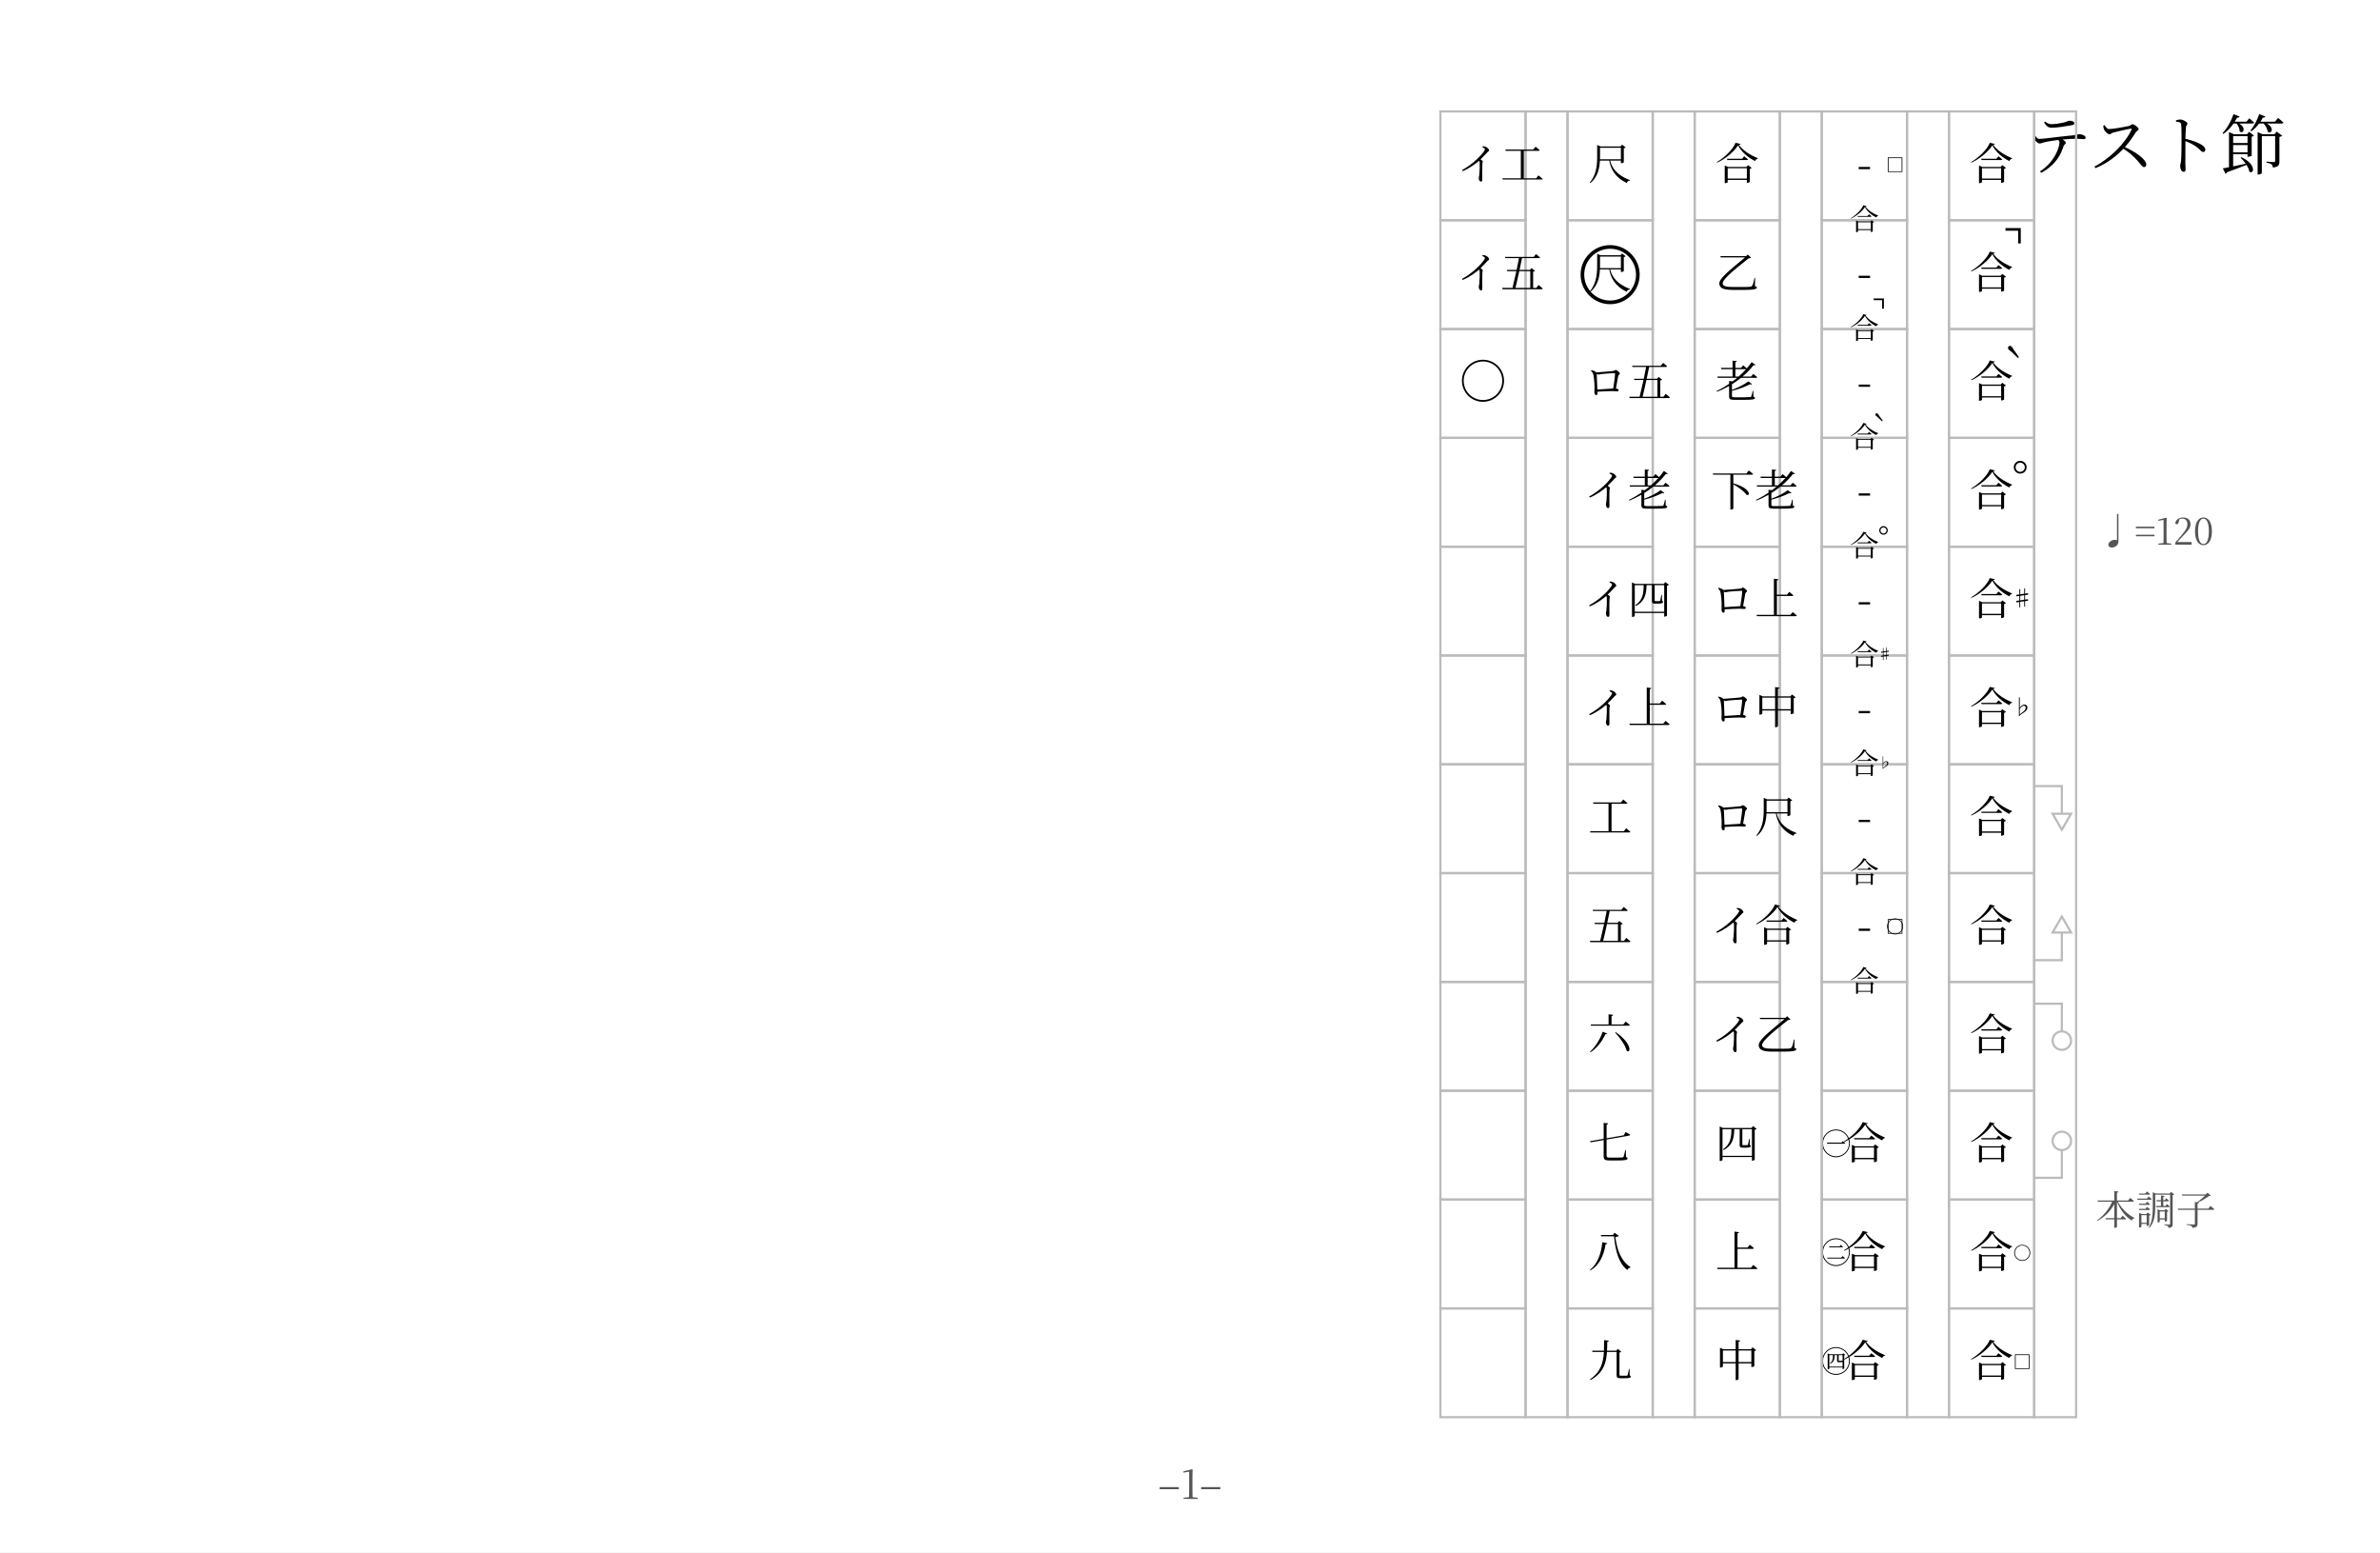
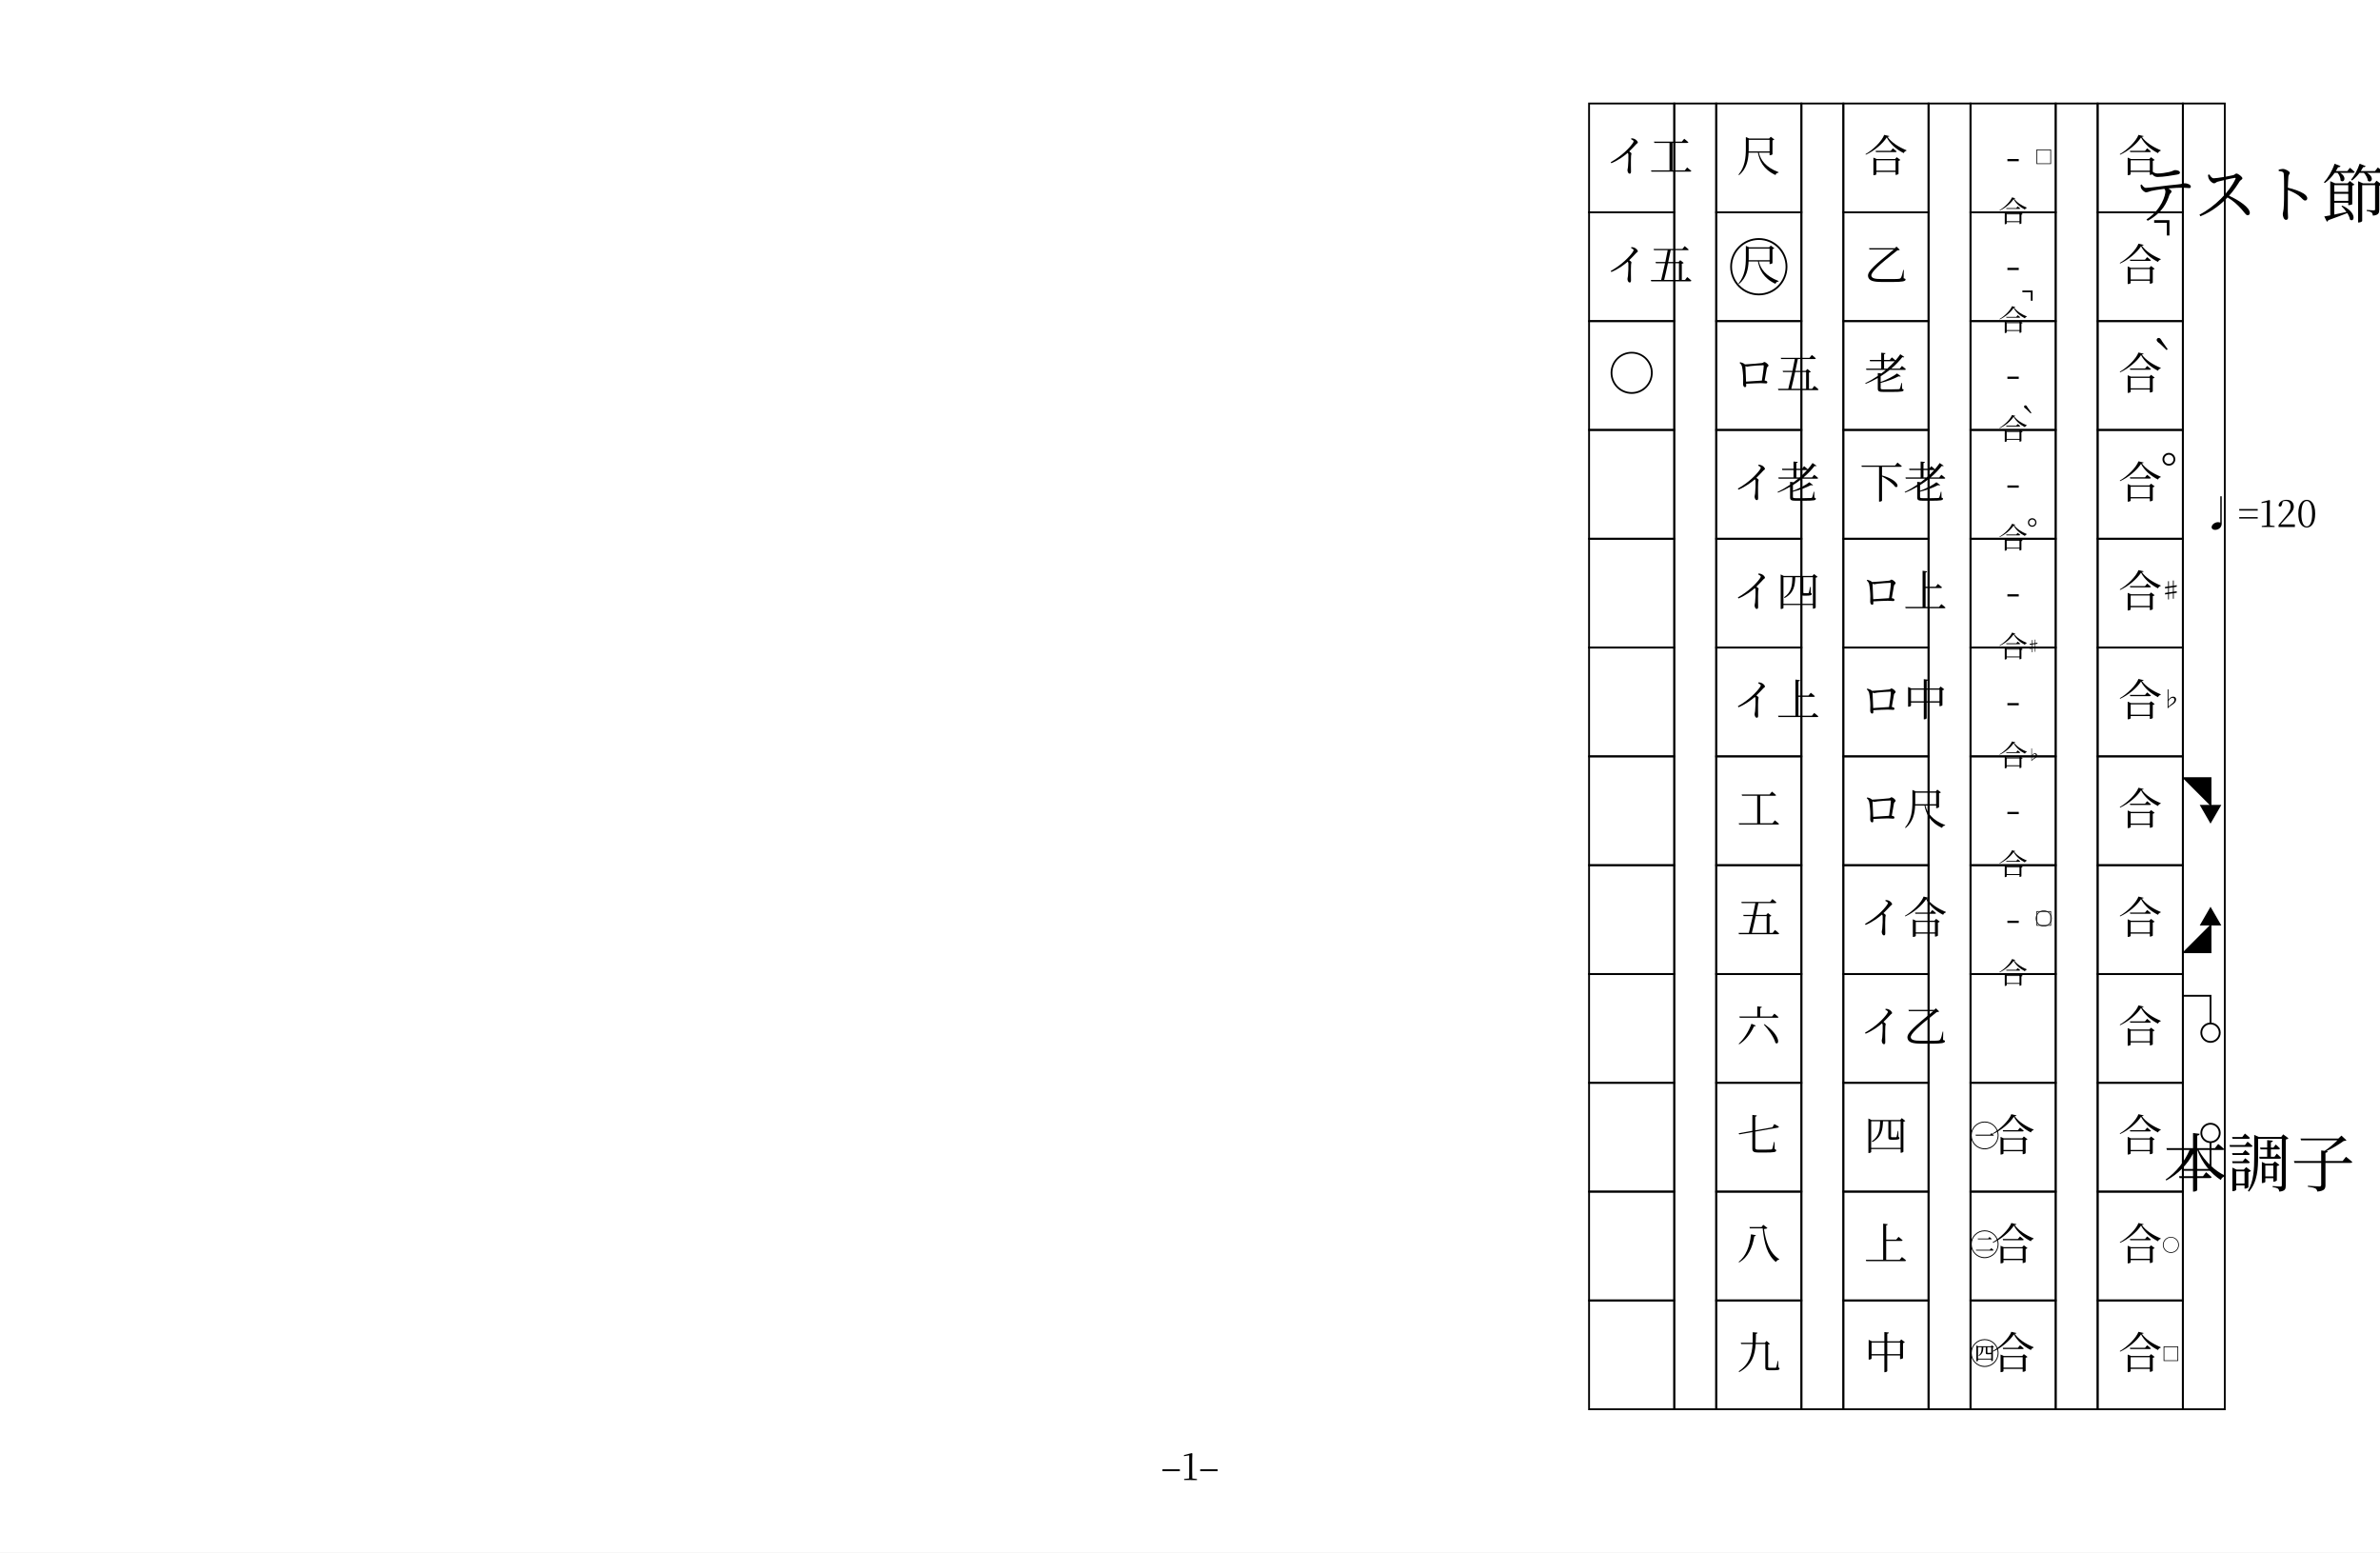
<svg xmlns="http://www.w3.org/2000/svg" width="23cm" height="15cm" viewBox="0 0 651.969 425.197">
  <rect width="100%" height="100%" fill="white" />
-   <text x="590.569 590.569 590.569 590.569" y="46.361 68.361 90.361 112.361" text-anchor="middle" font-family="Hiragino Mincho ProN, YuMincho, 'MS PMincho', Noto Serif CJK JP, serif" font-size="18" fill="#000">テスト節</text>
-   <text x="590.569" y="149.161" text-anchor="middle" font-family="Hiragino Mincho ProN, YuMincho, 'MS PMincho', Noto Serif CJK JP, serif" font-size="10" fill="#555">♩=120</text>
-   <text x="590.569 590.569 590.569" y="335.433 351.433 367.433" text-anchor="middle" font-family="Hiragino Mincho ProN, YuMincho, 'MS PMincho', Noto Serif CJK JP, serif" font-size="11" fill="#555">本調子</text>
-   <rect x="533.891" y="30.521" width="23.339" height="29.803" fill="none" stroke="#bbbbbb" stroke-width="0.6" />
-   <rect x="533.891" y="60.323" width="23.339" height="29.803" fill="none" stroke="#bbbbbb" stroke-width="0.6" />
-   <rect x="533.891" y="90.126" width="23.339" height="29.803" fill="none" stroke="#bbbbbb" stroke-width="0.6" />
-   <rect x="533.891" y="119.928" width="23.339" height="29.803" fill="none" stroke="#bbbbbb" stroke-width="0.6" />
-   <rect x="533.891" y="149.731" width="23.339" height="29.803" fill="none" stroke="#bbbbbb" stroke-width="0.6" />
-   <rect x="533.891" y="179.533" width="23.339" height="29.803" fill="none" stroke="#bbbbbb" stroke-width="0.6" />
-   <rect x="533.891" y="209.336" width="23.339" height="29.803" fill="none" stroke="#bbbbbb" stroke-width="0.6" />
-   <rect x="533.891" y="239.138" width="23.339" height="29.803" fill="none" stroke="#bbbbbb" stroke-width="0.6" />
-   <rect x="533.891" y="268.941" width="23.339" height="29.803" fill="none" stroke="#bbbbbb" stroke-width="0.6" />
-   <rect x="533.891" y="298.743" width="23.339" height="29.803" fill="none" stroke="#bbbbbb" stroke-width="0.6" />
-   <rect x="533.891" y="328.546" width="23.339" height="29.803" fill="none" stroke="#bbbbbb" stroke-width="0.6" />
-   <rect x="533.891" y="358.348" width="23.339" height="29.803" fill="none" stroke="#bbbbbb" stroke-width="0.6" />
-   <rect x="557.23" y="30.521" width="11.49" height="357.63" fill="none" stroke="#bbbbbb" stroke-width="0.6" />
-   <g class="repeat-arrow" fill="none" stroke="#bbbbbb" stroke-width="0.6">
-     <path d="M 557.23 215.296 L 564.813 215.296 L 564.813 222.88" />
-     <polygon points="562.285,222.88 567.341,222.88 564.813,227.258" />
+   <text x="618.86 618.86 618.86 618.86" y="59.528 77.028 94.528 112.028" text-anchor="middle" font-family="Hiragino Mincho ProN, YuMincho, 'MS PMincho', Noto Serif CJK JP, serif" font-size="17.5" fill="#000">テスト節</text>
+   <text x="618.86" y="144.328" text-anchor="middle" font-family="Hiragino Mincho ProN, YuMincho, 'MS PMincho', Noto Serif CJK JP, serif" font-size="10" fill="#000">♩=120</text>
+   <text x="618.86 618.86 618.86" y="325.001 342.501 360.001" text-anchor="middle" font-family="Hiragino Mincho ProN, YuMincho, 'MS PMincho', Noto Serif CJK JP, serif" font-size="17.5" fill="#000">本調子</text>
+   <rect x="574.62" y="28.346" width="23.339" height="29.803" fill="none" stroke="#000000" stroke-width="0.5" />
+   <rect x="574.62" y="58.149" width="23.339" height="29.803" fill="none" stroke="#000000" stroke-width="0.5" />
+   <rect x="574.62" y="87.952" width="23.339" height="29.803" fill="none" stroke="#000000" stroke-width="0.5" />
+   <rect x="574.62" y="117.754" width="23.339" height="29.803" fill="none" stroke="#000000" stroke-width="0.5" />
+   <rect x="574.62" y="147.557" width="23.339" height="29.803" fill="none" stroke="#000000" stroke-width="0.5" />
+   <rect x="574.62" y="177.359" width="23.339" height="29.803" fill="none" stroke="#000000" stroke-width="0.5" />
+   <rect x="574.62" y="207.162" width="23.339" height="29.803" fill="none" stroke="#000000" stroke-width="0.5" />
+   <rect x="574.62" y="236.964" width="23.339" height="29.803" fill="none" stroke="#000000" stroke-width="0.5" />
+   <rect x="574.62" y="266.767" width="23.339" height="29.803" fill="none" stroke="#000000" stroke-width="0.5" />
+   <rect x="574.62" y="296.569" width="23.339" height="29.803" fill="none" stroke="#000000" stroke-width="0.5" />
+   <rect x="574.62" y="326.372" width="23.339" height="29.803" fill="none" stroke="#000000" stroke-width="0.5" />
+   <rect x="574.62" y="356.174" width="23.339" height="29.803" fill="none" stroke="#000000" stroke-width="0.5" />
+   <rect x="597.96" y="28.346" width="11.49" height="357.63" fill="none" stroke="#000000" stroke-width="0.5" />
+   <g class="repeat-arrow" fill="#000000" stroke="#000000" stroke-width="0.5">
+     <path d="M 597.96 213.122 L 605.543 213.122 L 605.543 220.706" />
+     <polygon points="603.015,220.706 608.071,220.706 605.543,225.084" />
  </g>
-   <g class="repeat-arrow" fill="none" stroke="#bbbbbb" stroke-width="0.6">
-     <path d="M 557.23 262.98 L 564.813 262.98 L 564.813 255.397" />
-     <polygon points="562.285,255.397 567.341,255.397 564.813,251.018" />
+   <g class="repeat-arrow" fill="#000000" stroke="#000000" stroke-width="0.5">
+     <path d="M 597.96 260.806 L 605.543 260.806 L 605.543 253.223" />
+     <polygon points="603.015,253.223 608.071,253.223 605.543,248.844" />
  </g>
-   <g class="vocal-rep" fill="none" stroke="#bbbbbb" stroke-width="0.6">
-     <path d="M 557.23 274.901 L 564.813 274.901 L 564.813 282.485" />
-     <circle cx="564.813" cy="285.013" r="2.528" />
+   <g class="vocal-rep" fill="none" stroke="#000000" stroke-width="0.5">
+     <path d="M 597.96 272.727 L 605.543 272.727 L 605.543 280.311" />
+     <circle cx="605.543" cy="282.838" r="2.528" />
  </g>
-   <g class="vocal-rep" fill="none" stroke="#bbbbbb" stroke-width="0.6">
-     <path d="M 557.23 322.585 L 564.813 322.585 L 564.813 315.002" />
-     <circle cx="564.813" cy="312.474" r="2.528" />
+   <g class="vocal-rep" fill="none" stroke="#000000" stroke-width="0.5">
+     <path d="M 597.96 320.411 L 605.543 320.411 L 605.543 312.828" />
+     <circle cx="605.543" cy="310.3" r="2.528" />
  </g>
-   <text x="545.56" y="49.238" text-anchor="middle" font-family="Hiragino Mincho ProN, YuMincho, 'MS PMincho', Noto Serif CJK JP, serif" font-size="12" fill="black">合</text>
-   <text x="545.56" y="79.04" text-anchor="middle" font-family="Hiragino Mincho ProN, YuMincho, 'MS PMincho', Noto Serif CJK JP, serif" font-size="12" fill="black">合</text>
-   <text x="550.72" y="72.08" text-anchor="middle" font-family="Hiragino Mincho ProN, YuMincho, 'MS PMincho', Noto Serif CJK JP, serif" font-size="12" fill="black">⌝</text>
-   <text x="545.56" y="108.843" text-anchor="middle" font-family="Hiragino Mincho ProN, YuMincho, 'MS PMincho', Noto Serif CJK JP, serif" font-size="12" fill="black">合</text>
-   <text x="551.56" y="107.763" text-anchor="middle" font-family="Hiragino Mincho ProN, YuMincho, 'MS PMincho', Noto Serif CJK JP, serif" font-size="15" fill="black">｀</text>
-   <text x="545.56" y="138.645" text-anchor="middle" font-family="Hiragino Mincho ProN, YuMincho, 'MS PMincho', Noto Serif CJK JP, serif" font-size="12" fill="black">合</text>
-   <text x="558.76" y="138.885" text-anchor="middle" font-family="Hiragino Mincho ProN, YuMincho, 'MS PMincho', Noto Serif CJK JP, serif" font-size="15" fill="black">゜</text>
-   <text x="545.56" y="168.448" text-anchor="middle" font-family="Hiragino Mincho ProN, YuMincho, 'MS PMincho', Noto Serif CJK JP, serif" font-size="12" fill="black">合</text>
-   <text x="553.96" y="166.048" text-anchor="middle" font-family="Hiragino Mincho ProN, YuMincho, 'MS PMincho', Noto Serif CJK JP, serif" font-size="6" fill="black">♯</text>
-   <text x="545.56" y="198.25" text-anchor="middle" font-family="Hiragino Mincho ProN, YuMincho, 'MS PMincho', Noto Serif CJK JP, serif" font-size="12" fill="black">合</text>
-   <text x="553.96" y="195.85" text-anchor="middle" font-family="Hiragino Mincho ProN, YuMincho, 'MS PMincho', Noto Serif CJK JP, serif" font-size="6" fill="black">♭</text>
-   <text x="545.56" y="228.053" text-anchor="middle" font-family="Hiragino Mincho ProN, YuMincho, 'MS PMincho', Noto Serif CJK JP, serif" font-size="12" fill="black">合</text>
-   <text x="545.56" y="257.855" text-anchor="middle" font-family="Hiragino Mincho ProN, YuMincho, 'MS PMincho', Noto Serif CJK JP, serif" font-size="12" fill="black">合</text>
-   <text x="545.56" y="287.658" text-anchor="middle" font-family="Hiragino Mincho ProN, YuMincho, 'MS PMincho', Noto Serif CJK JP, serif" font-size="12" fill="black">合</text>
-   <text x="545.56" y="317.461" text-anchor="middle" font-family="Hiragino Mincho ProN, YuMincho, 'MS PMincho', Noto Serif CJK JP, serif" font-size="12" fill="black">合</text>
-   <text x="545.56" y="347.263" text-anchor="middle" font-family="Hiragino Mincho ProN, YuMincho, 'MS PMincho', Noto Serif CJK JP, serif" font-size="12" fill="black">合</text>
-   <text x="545.56" y="377.066" text-anchor="middle" font-family="Hiragino Mincho ProN, YuMincho, 'MS PMincho', Noto Serif CJK JP, serif" font-size="12" fill="black">合</text>
-   <text x="553.962" y="345.037" text-anchor="middle" font-family="Hiragino Mincho ProN, YuMincho, 'MS PMincho', Noto Serif CJK JP, serif" font-size="5" fill="black">○</text>
-   <text x="553.962" y="374.84" text-anchor="middle" font-family="Hiragino Mincho ProN, YuMincho, 'MS PMincho', Noto Serif CJK JP, serif" font-size="5" fill="black">□</text>
-   <rect x="499.061" y="30.521" width="23.339" height="29.803" fill="none" stroke="#bbbbbb" stroke-width="0.6" />
-   <rect x="499.061" y="60.323" width="23.339" height="29.803" fill="none" stroke="#bbbbbb" stroke-width="0.6" />
-   <rect x="499.061" y="90.126" width="23.339" height="29.803" fill="none" stroke="#bbbbbb" stroke-width="0.6" />
-   <rect x="499.061" y="119.928" width="23.339" height="29.803" fill="none" stroke="#bbbbbb" stroke-width="0.6" />
-   <rect x="499.061" y="149.731" width="23.339" height="29.803" fill="none" stroke="#bbbbbb" stroke-width="0.6" />
-   <rect x="499.061" y="179.533" width="23.339" height="29.803" fill="none" stroke="#bbbbbb" stroke-width="0.6" />
-   <rect x="499.061" y="209.336" width="23.339" height="29.803" fill="none" stroke="#bbbbbb" stroke-width="0.6" />
-   <rect x="499.061" y="239.138" width="23.339" height="29.803" fill="none" stroke="#bbbbbb" stroke-width="0.6" />
-   <rect x="499.061" y="268.941" width="23.339" height="29.803" fill="none" stroke="#bbbbbb" stroke-width="0.6" />
-   <rect x="499.061" y="298.743" width="23.339" height="29.803" fill="none" stroke="#bbbbbb" stroke-width="0.6" />
-   <rect x="499.061" y="328.546" width="23.339" height="29.803" fill="none" stroke="#bbbbbb" stroke-width="0.6" />
-   <rect x="499.061" y="358.348" width="23.339" height="29.803" fill="none" stroke="#bbbbbb" stroke-width="0.6" />
-   <rect x="522.4" y="30.521" width="11.49" height="357.63" fill="none" stroke="#bbbbbb" stroke-width="0.6" />
-   <text x="510.731" y="49.238" text-anchor="middle" font-family="Hiragino Mincho ProN, YuMincho, 'MS PMincho', Noto Serif CJK JP, serif" font-size="12" fill="black">-</text>
-   <text x="510.731" y="62.99" text-anchor="middle" font-family="Hiragino Mincho ProN, YuMincho, 'MS PMincho', Noto Serif CJK JP, serif" font-size="8" fill="black">合</text>
-   <text x="510.731" y="79.04" text-anchor="middle" font-family="Hiragino Mincho ProN, YuMincho, 'MS PMincho', Noto Serif CJK JP, serif" font-size="12" fill="black">-</text>
-   <text x="510.731" y="92.792" text-anchor="middle" font-family="Hiragino Mincho ProN, YuMincho, 'MS PMincho', Noto Serif CJK JP, serif" font-size="8" fill="black">合</text>
-   <text x="514.171" y="88.152" text-anchor="middle" font-family="Hiragino Mincho ProN, YuMincho, 'MS PMincho', Noto Serif CJK JP, serif" font-size="8" fill="black">⌝</text>
-   <text x="510.731" y="108.843" text-anchor="middle" font-family="Hiragino Mincho ProN, YuMincho, 'MS PMincho', Noto Serif CJK JP, serif" font-size="12" fill="black">-</text>
-   <text x="510.731" y="122.595" text-anchor="middle" font-family="Hiragino Mincho ProN, YuMincho, 'MS PMincho', Noto Serif CJK JP, serif" font-size="8" fill="black">合</text>
-   <text x="514.731" y="121.875" text-anchor="middle" font-family="Hiragino Mincho ProN, YuMincho, 'MS PMincho', Noto Serif CJK JP, serif" font-size="10" fill="black">｀</text>
-   <text x="510.731" y="138.645" text-anchor="middle" font-family="Hiragino Mincho ProN, YuMincho, 'MS PMincho', Noto Serif CJK JP, serif" font-size="12" fill="black">-</text>
-   <text x="510.731" y="152.397" text-anchor="middle" font-family="Hiragino Mincho ProN, YuMincho, 'MS PMincho', Noto Serif CJK JP, serif" font-size="8" fill="black">合</text>
-   <text x="519.531" y="152.557" text-anchor="middle" font-family="Hiragino Mincho ProN, YuMincho, 'MS PMincho', Noto Serif CJK JP, serif" font-size="10" fill="black">゜</text>
-   <text x="510.731" y="168.448" text-anchor="middle" font-family="Hiragino Mincho ProN, YuMincho, 'MS PMincho', Noto Serif CJK JP, serif" font-size="12" fill="black">-</text>
-   <text x="510.731" y="182.2" text-anchor="middle" font-family="Hiragino Mincho ProN, YuMincho, 'MS PMincho', Noto Serif CJK JP, serif" font-size="8" fill="black">合</text>
-   <text x="516.331" y="180.6" text-anchor="middle" font-family="Hiragino Mincho ProN, YuMincho, 'MS PMincho', Noto Serif CJK JP, serif" font-size="4" fill="black">♯</text>
-   <text x="510.731" y="198.25" text-anchor="middle" font-family="Hiragino Mincho ProN, YuMincho, 'MS PMincho', Noto Serif CJK JP, serif" font-size="12" fill="black">-</text>
-   <text x="510.731" y="212.002" text-anchor="middle" font-family="Hiragino Mincho ProN, YuMincho, 'MS PMincho', Noto Serif CJK JP, serif" font-size="8" fill="black">合</text>
-   <text x="516.331" y="210.402" text-anchor="middle" font-family="Hiragino Mincho ProN, YuMincho, 'MS PMincho', Noto Serif CJK JP, serif" font-size="4" fill="black">♭</text>
-   <text x="510.731" y="228.053" text-anchor="middle" font-family="Hiragino Mincho ProN, YuMincho, 'MS PMincho', Noto Serif CJK JP, serif" font-size="12" fill="black">-</text>
-   <text x="510.731" y="241.805" text-anchor="middle" font-family="Hiragino Mincho ProN, YuMincho, 'MS PMincho', Noto Serif CJK JP, serif" font-size="8" fill="black">合</text>
-   <text x="510.731" y="257.855" text-anchor="middle" font-family="Hiragino Mincho ProN, YuMincho, 'MS PMincho', Noto Serif CJK JP, serif" font-size="12" fill="black">-</text>
-   <text x="510.731" y="271.607" text-anchor="middle" font-family="Hiragino Mincho ProN, YuMincho, 'MS PMincho', Noto Serif CJK JP, serif" font-size="8" fill="black">合</text>
-   <text x="510.731" y="317.461" text-anchor="middle" font-family="Hiragino Mincho ProN, YuMincho, 'MS PMincho', Noto Serif CJK JP, serif" font-size="12" fill="black">合</text>
-   <text x="502.951" y="316.189" text-anchor="middle" font-family="Hiragino Mincho ProN, YuMincho, 'MS PMincho', Noto Serif CJK JP, serif" font-size="8" fill="black">㊀</text>
-   <text x="510.731" y="347.263" text-anchor="middle" font-family="Hiragino Mincho ProN, YuMincho, 'MS PMincho', Noto Serif CJK JP, serif" font-size="12" fill="black">合</text>
-   <text x="502.951" y="345.991" text-anchor="middle" font-family="Hiragino Mincho ProN, YuMincho, 'MS PMincho', Noto Serif CJK JP, serif" font-size="8" fill="black">㊁</text>
-   <text x="510.731" y="377.066" text-anchor="middle" font-family="Hiragino Mincho ProN, YuMincho, 'MS PMincho', Noto Serif CJK JP, serif" font-size="12" fill="black">合</text>
-   <text x="502.951" y="375.794" text-anchor="middle" font-family="Hiragino Mincho ProN, YuMincho, 'MS PMincho', Noto Serif CJK JP, serif" font-size="8" fill="black">㊃</text>
-   <text x="519.133" y="47.012" text-anchor="middle" font-family="Hiragino Mincho ProN, YuMincho, 'MS PMincho', Noto Serif CJK JP, serif" font-size="5" fill="black">□</text>
-   <text x="519.133" y="255.629" text-anchor="middle" font-family="Hiragino Mincho ProN, YuMincho, 'MS PMincho', Noto Serif CJK JP, serif" font-size="5" fill="black">○</text>
-   <text x="519.133" y="255.629" text-anchor="middle" font-family="Hiragino Mincho ProN, YuMincho, 'MS PMincho', Noto Serif CJK JP, serif" font-size="5" fill="black">□</text>
-   <rect x="464.232" y="30.521" width="23.339" height="29.803" fill="none" stroke="#bbbbbb" stroke-width="0.6" />
-   <rect x="464.232" y="60.323" width="23.339" height="29.803" fill="none" stroke="#bbbbbb" stroke-width="0.6" />
-   <rect x="464.232" y="90.126" width="23.339" height="29.803" fill="none" stroke="#bbbbbb" stroke-width="0.6" />
-   <rect x="464.232" y="119.928" width="23.339" height="29.803" fill="none" stroke="#bbbbbb" stroke-width="0.6" />
-   <rect x="464.232" y="149.731" width="23.339" height="29.803" fill="none" stroke="#bbbbbb" stroke-width="0.6" />
-   <rect x="464.232" y="179.533" width="23.339" height="29.803" fill="none" stroke="#bbbbbb" stroke-width="0.6" />
-   <rect x="464.232" y="209.336" width="23.339" height="29.803" fill="none" stroke="#bbbbbb" stroke-width="0.6" />
-   <rect x="464.232" y="239.138" width="23.339" height="29.803" fill="none" stroke="#bbbbbb" stroke-width="0.6" />
-   <rect x="464.232" y="268.941" width="23.339" height="29.803" fill="none" stroke="#bbbbbb" stroke-width="0.6" />
-   <rect x="464.232" y="298.743" width="23.339" height="29.803" fill="none" stroke="#bbbbbb" stroke-width="0.6" />
-   <rect x="464.232" y="328.546" width="23.339" height="29.803" fill="none" stroke="#bbbbbb" stroke-width="0.6" />
-   <rect x="464.232" y="358.348" width="23.339" height="29.803" fill="none" stroke="#bbbbbb" stroke-width="0.6" />
-   <rect x="487.571" y="30.521" width="11.49" height="357.63" fill="none" stroke="#bbbbbb" stroke-width="0.6" />
-   <text x="475.901" y="49.238" text-anchor="middle" font-family="Hiragino Mincho ProN, YuMincho, 'MS PMincho', Noto Serif CJK JP, serif" font-size="12" fill="black">合</text>
-   <text x="475.901" y="79.04" text-anchor="middle" font-family="Hiragino Mincho ProN, YuMincho, 'MS PMincho', Noto Serif CJK JP, serif" font-size="12" fill="black">乙</text>
-   <text x="475.901" y="108.843" text-anchor="middle" font-family="Hiragino Mincho ProN, YuMincho, 'MS PMincho', Noto Serif CJK JP, serif" font-size="12" fill="black">老</text>
-   <text x="468.701" y="138.645" font-family="Hiragino Mincho ProN, YuMincho, 'MS PMincho', Noto Serif CJK JP, serif" font-size="12" fill="black" textLength="14.4" lengthAdjust="spacingAndGlyphs">下老</text>
-   <text x="468.701" y="168.448" font-family="Hiragino Mincho ProN, YuMincho, 'MS PMincho', Noto Serif CJK JP, serif" font-size="12" fill="black" textLength="14.4" lengthAdjust="spacingAndGlyphs">ロ上</text>
-   <text x="468.701" y="198.25" font-family="Hiragino Mincho ProN, YuMincho, 'MS PMincho', Noto Serif CJK JP, serif" font-size="12" fill="black" textLength="14.4" lengthAdjust="spacingAndGlyphs">ロ中</text>
-   <text x="468.701" y="228.053" font-family="Hiragino Mincho ProN, YuMincho, 'MS PMincho', Noto Serif CJK JP, serif" font-size="12" fill="black" textLength="14.4" lengthAdjust="spacingAndGlyphs">ロ尺</text>
-   <text x="468.701" y="257.855" font-family="Hiragino Mincho ProN, YuMincho, 'MS PMincho', Noto Serif CJK JP, serif" font-size="12" fill="black" textLength="14.4" lengthAdjust="spacingAndGlyphs">イ合</text>
-   <text x="468.701" y="287.658" font-family="Hiragino Mincho ProN, YuMincho, 'MS PMincho', Noto Serif CJK JP, serif" font-size="12" fill="black" textLength="14.4" lengthAdjust="spacingAndGlyphs">イ乙</text>
-   <text x="475.901" y="317.461" text-anchor="middle" font-family="Hiragino Mincho ProN, YuMincho, 'MS PMincho', Noto Serif CJK JP, serif" font-size="12" fill="black">四</text>
-   <text x="475.901" y="347.263" text-anchor="middle" font-family="Hiragino Mincho ProN, YuMincho, 'MS PMincho', Noto Serif CJK JP, serif" font-size="12" fill="black">上</text>
-   <text x="475.901" y="377.066" text-anchor="middle" font-family="Hiragino Mincho ProN, YuMincho, 'MS PMincho', Noto Serif CJK JP, serif" font-size="12" fill="black">中</text>
-   <rect x="429.402" y="30.521" width="23.339" height="29.803" fill="none" stroke="#bbbbbb" stroke-width="0.6" />
-   <rect x="429.402" y="60.323" width="23.339" height="29.803" fill="none" stroke="#bbbbbb" stroke-width="0.6" />
-   <rect x="429.402" y="90.126" width="23.339" height="29.803" fill="none" stroke="#bbbbbb" stroke-width="0.6" />
-   <rect x="429.402" y="119.928" width="23.339" height="29.803" fill="none" stroke="#bbbbbb" stroke-width="0.6" />
-   <rect x="429.402" y="149.731" width="23.339" height="29.803" fill="none" stroke="#bbbbbb" stroke-width="0.6" />
-   <rect x="429.402" y="179.533" width="23.339" height="29.803" fill="none" stroke="#bbbbbb" stroke-width="0.6" />
-   <rect x="429.402" y="209.336" width="23.339" height="29.803" fill="none" stroke="#bbbbbb" stroke-width="0.6" />
-   <rect x="429.402" y="239.138" width="23.339" height="29.803" fill="none" stroke="#bbbbbb" stroke-width="0.6" />
-   <rect x="429.402" y="268.941" width="23.339" height="29.803" fill="none" stroke="#bbbbbb" stroke-width="0.6" />
-   <rect x="429.402" y="298.743" width="23.339" height="29.803" fill="none" stroke="#bbbbbb" stroke-width="0.6" />
-   <rect x="429.402" y="328.546" width="23.339" height="29.803" fill="none" stroke="#bbbbbb" stroke-width="0.6" />
-   <rect x="429.402" y="358.348" width="23.339" height="29.803" fill="none" stroke="#bbbbbb" stroke-width="0.6" />
-   <rect x="452.741" y="30.521" width="11.49" height="357.63" fill="none" stroke="#bbbbbb" stroke-width="0.6" />
-   <text x="441.072" y="49.238" text-anchor="middle" font-family="Hiragino Mincho ProN, YuMincho, 'MS PMincho', Noto Serif CJK JP, serif" font-size="12" fill="black">尺</text>
-   <circle cx="441.072" cy="75.224" r="7.59" fill="none" stroke="black" stroke-width="1" />
-   <text x="441.072" y="79.04" text-anchor="middle" font-family="Hiragino Mincho ProN, YuMincho, 'MS PMincho', Noto Serif CJK JP, serif" font-size="12" fill="black">尺</text>
-   <text x="433.872" y="108.843" font-family="Hiragino Mincho ProN, YuMincho, 'MS PMincho', Noto Serif CJK JP, serif" font-size="12" fill="black" textLength="14.4" lengthAdjust="spacingAndGlyphs">ロ五</text>
-   <text x="433.872" y="138.645" font-family="Hiragino Mincho ProN, YuMincho, 'MS PMincho', Noto Serif CJK JP, serif" font-size="12" fill="black" textLength="14.4" lengthAdjust="spacingAndGlyphs">イ老</text>
-   <text x="433.872" y="168.448" font-family="Hiragino Mincho ProN, YuMincho, 'MS PMincho', Noto Serif CJK JP, serif" font-size="12" fill="black" textLength="14.4" lengthAdjust="spacingAndGlyphs">イ四</text>
-   <text x="433.872" y="198.25" font-family="Hiragino Mincho ProN, YuMincho, 'MS PMincho', Noto Serif CJK JP, serif" font-size="12" fill="black" textLength="14.4" lengthAdjust="spacingAndGlyphs">イ上</text>
-   <text x="441.072" y="228.053" text-anchor="middle" font-family="Hiragino Mincho ProN, YuMincho, 'MS PMincho', Noto Serif CJK JP, serif" font-size="12" fill="black">工</text>
-   <text x="441.072" y="257.855" text-anchor="middle" font-family="Hiragino Mincho ProN, YuMincho, 'MS PMincho', Noto Serif CJK JP, serif" font-size="12" fill="black">五</text>
-   <text x="441.072" y="287.658" text-anchor="middle" font-family="Hiragino Mincho ProN, YuMincho, 'MS PMincho', Noto Serif CJK JP, serif" font-size="12" fill="black">六</text>
-   <text x="441.072" y="317.461" text-anchor="middle" font-family="Hiragino Mincho ProN, YuMincho, 'MS PMincho', Noto Serif CJK JP, serif" font-size="12" fill="black">七</text>
-   <text x="441.072" y="347.263" text-anchor="middle" font-family="Hiragino Mincho ProN, YuMincho, 'MS PMincho', Noto Serif CJK JP, serif" font-size="12" fill="black">八</text>
-   <text x="441.072" y="377.066" text-anchor="middle" font-family="Hiragino Mincho ProN, YuMincho, 'MS PMincho', Noto Serif CJK JP, serif" font-size="12" fill="black">九</text>
-   <rect x="394.573" y="30.521" width="23.339" height="29.803" fill="none" stroke="#bbbbbb" stroke-width="0.6" />
-   <rect x="394.573" y="60.323" width="23.339" height="29.803" fill="none" stroke="#bbbbbb" stroke-width="0.6" />
-   <rect x="394.573" y="90.126" width="23.339" height="29.803" fill="none" stroke="#bbbbbb" stroke-width="0.6" />
-   <rect x="394.573" y="119.928" width="23.339" height="29.803" fill="none" stroke="#bbbbbb" stroke-width="0.6" />
-   <rect x="394.573" y="149.731" width="23.339" height="29.803" fill="none" stroke="#bbbbbb" stroke-width="0.6" />
-   <rect x="394.573" y="179.533" width="23.339" height="29.803" fill="none" stroke="#bbbbbb" stroke-width="0.6" />
-   <rect x="394.573" y="209.336" width="23.339" height="29.803" fill="none" stroke="#bbbbbb" stroke-width="0.6" />
-   <rect x="394.573" y="239.138" width="23.339" height="29.803" fill="none" stroke="#bbbbbb" stroke-width="0.6" />
-   <rect x="394.573" y="268.941" width="23.339" height="29.803" fill="none" stroke="#bbbbbb" stroke-width="0.6" />
-   <rect x="394.573" y="298.743" width="23.339" height="29.803" fill="none" stroke="#bbbbbb" stroke-width="0.6" />
-   <rect x="394.573" y="328.546" width="23.339" height="29.803" fill="none" stroke="#bbbbbb" stroke-width="0.6" />
-   <rect x="394.573" y="358.348" width="23.339" height="29.803" fill="none" stroke="#bbbbbb" stroke-width="0.6" />
-   <rect x="417.912" y="30.521" width="11.49" height="357.63" fill="none" stroke="#bbbbbb" stroke-width="0.6" />
-   <text x="399.042" y="49.238" font-family="Hiragino Mincho ProN, YuMincho, 'MS PMincho', Noto Serif CJK JP, serif" font-size="12" fill="black" textLength="14.4" lengthAdjust="spacingAndGlyphs">イ工</text>
-   <text x="399.042" y="79.04" font-family="Hiragino Mincho ProN, YuMincho, 'MS PMincho', Noto Serif CJK JP, serif" font-size="12" fill="black" textLength="14.4" lengthAdjust="spacingAndGlyphs">イ五</text>
-   <text x="406.242" y="108.843" text-anchor="middle" font-family="Hiragino Mincho ProN, YuMincho, 'MS PMincho', Noto Serif CJK JP, serif" font-size="12" fill="black">◯</text>
-   <text x="325.985" y="410.52" text-anchor="middle" font-family="Hiragino Mincho ProN, YuMincho, 'MS PMincho', Noto Serif CJK JP, serif" font-size="11" fill="#555">–1–</text>
+   <text x="586.29" y="47.064" text-anchor="middle" font-family="Hiragino Mincho ProN, YuMincho, 'MS PMincho', Noto Serif CJK JP, serif" font-size="12" fill="black">合</text>
+   <text x="586.29" y="76.866" text-anchor="middle" font-family="Hiragino Mincho ProN, YuMincho, 'MS PMincho', Noto Serif CJK JP, serif" font-size="12" fill="black">合</text>
+   <text x="591.45" y="69.906" text-anchor="middle" font-family="Hiragino Mincho ProN, YuMincho, 'MS PMincho', Noto Serif CJK JP, serif" font-size="12" fill="black">⌝</text>
+   <text x="586.29" y="106.669" text-anchor="middle" font-family="Hiragino Mincho ProN, YuMincho, 'MS PMincho', Noto Serif CJK JP, serif" font-size="12" fill="black">合</text>
+   <text x="592.29" y="105.589" text-anchor="middle" font-family="Hiragino Mincho ProN, YuMincho, 'MS PMincho', Noto Serif CJK JP, serif" font-size="15" fill="black">｀</text>
+   <text x="586.29" y="136.471" text-anchor="middle" font-family="Hiragino Mincho ProN, YuMincho, 'MS PMincho', Noto Serif CJK JP, serif" font-size="12" fill="black">合</text>
+   <text x="599.49" y="136.711" text-anchor="middle" font-family="Hiragino Mincho ProN, YuMincho, 'MS PMincho', Noto Serif CJK JP, serif" font-size="15" fill="black">゜</text>
+   <text x="586.29" y="166.274" text-anchor="middle" font-family="Hiragino Mincho ProN, YuMincho, 'MS PMincho', Noto Serif CJK JP, serif" font-size="12" fill="black">合</text>
+   <text x="594.69" y="163.874" text-anchor="middle" font-family="Hiragino Mincho ProN, YuMincho, 'MS PMincho', Noto Serif CJK JP, serif" font-size="6" fill="black">♯</text>
+   <text x="586.29" y="196.076" text-anchor="middle" font-family="Hiragino Mincho ProN, YuMincho, 'MS PMincho', Noto Serif CJK JP, serif" font-size="12" fill="black">合</text>
+   <text x="594.69" y="193.676" text-anchor="middle" font-family="Hiragino Mincho ProN, YuMincho, 'MS PMincho', Noto Serif CJK JP, serif" font-size="6" fill="black">♭</text>
+   <text x="586.29" y="225.879" text-anchor="middle" font-family="Hiragino Mincho ProN, YuMincho, 'MS PMincho', Noto Serif CJK JP, serif" font-size="12" fill="black">合</text>
+   <text x="586.29" y="255.681" text-anchor="middle" font-family="Hiragino Mincho ProN, YuMincho, 'MS PMincho', Noto Serif CJK JP, serif" font-size="12" fill="black">合</text>
+   <text x="586.29" y="285.484" text-anchor="middle" font-family="Hiragino Mincho ProN, YuMincho, 'MS PMincho', Noto Serif CJK JP, serif" font-size="12" fill="black">合</text>
+   <text x="586.29" y="315.286" text-anchor="middle" font-family="Hiragino Mincho ProN, YuMincho, 'MS PMincho', Noto Serif CJK JP, serif" font-size="12" fill="black">合</text>
+   <text x="586.29" y="345.089" text-anchor="middle" font-family="Hiragino Mincho ProN, YuMincho, 'MS PMincho', Noto Serif CJK JP, serif" font-size="12" fill="black">合</text>
+   <text x="586.29" y="374.891" text-anchor="middle" font-family="Hiragino Mincho ProN, YuMincho, 'MS PMincho', Noto Serif CJK JP, serif" font-size="12" fill="black">合</text>
+   <text x="594.692" y="342.863" text-anchor="middle" font-family="Hiragino Mincho ProN, YuMincho, 'MS PMincho', Noto Serif CJK JP, serif" font-size="5" fill="black">○</text>
+   <text x="594.692" y="372.665" text-anchor="middle" font-family="Hiragino Mincho ProN, YuMincho, 'MS PMincho', Noto Serif CJK JP, serif" font-size="5" fill="black">□</text>
+   <rect x="539.791" y="28.346" width="23.339" height="29.803" fill="none" stroke="#000000" stroke-width="0.5" />
+   <rect x="539.791" y="58.149" width="23.339" height="29.803" fill="none" stroke="#000000" stroke-width="0.5" />
+   <rect x="539.791" y="87.952" width="23.339" height="29.803" fill="none" stroke="#000000" stroke-width="0.5" />
+   <rect x="539.791" y="117.754" width="23.339" height="29.803" fill="none" stroke="#000000" stroke-width="0.5" />
+   <rect x="539.791" y="147.557" width="23.339" height="29.803" fill="none" stroke="#000000" stroke-width="0.5" />
+   <rect x="539.791" y="177.359" width="23.339" height="29.803" fill="none" stroke="#000000" stroke-width="0.5" />
+   <rect x="539.791" y="207.162" width="23.339" height="29.803" fill="none" stroke="#000000" stroke-width="0.5" />
+   <rect x="539.791" y="236.964" width="23.339" height="29.803" fill="none" stroke="#000000" stroke-width="0.5" />
+   <rect x="539.791" y="266.767" width="23.339" height="29.803" fill="none" stroke="#000000" stroke-width="0.5" />
+   <rect x="539.791" y="296.569" width="23.339" height="29.803" fill="none" stroke="#000000" stroke-width="0.5" />
+   <rect x="539.791" y="326.372" width="23.339" height="29.803" fill="none" stroke="#000000" stroke-width="0.5" />
+   <rect x="539.791" y="356.174" width="23.339" height="29.803" fill="none" stroke="#000000" stroke-width="0.5" />
+   <rect x="563.13" y="28.346" width="11.49" height="357.63" fill="none" stroke="#000000" stroke-width="0.5" />
+   <text x="551.461" y="47.064" text-anchor="middle" font-family="Hiragino Mincho ProN, YuMincho, 'MS PMincho', Noto Serif CJK JP, serif" font-size="12" fill="black">-</text>
+   <text x="551.461" y="60.816" text-anchor="middle" font-family="Hiragino Mincho ProN, YuMincho, 'MS PMincho', Noto Serif CJK JP, serif" font-size="8" fill="black">合</text>
+   <text x="551.461" y="76.866" text-anchor="middle" font-family="Hiragino Mincho ProN, YuMincho, 'MS PMincho', Noto Serif CJK JP, serif" font-size="12" fill="black">-</text>
+   <text x="551.461" y="90.618" text-anchor="middle" font-family="Hiragino Mincho ProN, YuMincho, 'MS PMincho', Noto Serif CJK JP, serif" font-size="8" fill="black">合</text>
+   <text x="554.901" y="85.978" text-anchor="middle" font-family="Hiragino Mincho ProN, YuMincho, 'MS PMincho', Noto Serif CJK JP, serif" font-size="8" fill="black">⌝</text>
+   <text x="551.461" y="106.669" text-anchor="middle" font-family="Hiragino Mincho ProN, YuMincho, 'MS PMincho', Noto Serif CJK JP, serif" font-size="12" fill="black">-</text>
+   <text x="551.461" y="120.421" text-anchor="middle" font-family="Hiragino Mincho ProN, YuMincho, 'MS PMincho', Noto Serif CJK JP, serif" font-size="8" fill="black">合</text>
+   <text x="555.461" y="119.701" text-anchor="middle" font-family="Hiragino Mincho ProN, YuMincho, 'MS PMincho', Noto Serif CJK JP, serif" font-size="10" fill="black">｀</text>
+   <text x="551.461" y="136.471" text-anchor="middle" font-family="Hiragino Mincho ProN, YuMincho, 'MS PMincho', Noto Serif CJK JP, serif" font-size="12" fill="black">-</text>
+   <text x="551.461" y="150.223" text-anchor="middle" font-family="Hiragino Mincho ProN, YuMincho, 'MS PMincho', Noto Serif CJK JP, serif" font-size="8" fill="black">合</text>
+   <text x="560.261" y="150.383" text-anchor="middle" font-family="Hiragino Mincho ProN, YuMincho, 'MS PMincho', Noto Serif CJK JP, serif" font-size="10" fill="black">゜</text>
+   <text x="551.461" y="166.274" text-anchor="middle" font-family="Hiragino Mincho ProN, YuMincho, 'MS PMincho', Noto Serif CJK JP, serif" font-size="12" fill="black">-</text>
+   <text x="551.461" y="180.026" text-anchor="middle" font-family="Hiragino Mincho ProN, YuMincho, 'MS PMincho', Noto Serif CJK JP, serif" font-size="8" fill="black">合</text>
+   <text x="557.061" y="178.426" text-anchor="middle" font-family="Hiragino Mincho ProN, YuMincho, 'MS PMincho', Noto Serif CJK JP, serif" font-size="4" fill="black">♯</text>
+   <text x="551.461" y="196.076" text-anchor="middle" font-family="Hiragino Mincho ProN, YuMincho, 'MS PMincho', Noto Serif CJK JP, serif" font-size="12" fill="black">-</text>
+   <text x="551.461" y="209.828" text-anchor="middle" font-family="Hiragino Mincho ProN, YuMincho, 'MS PMincho', Noto Serif CJK JP, serif" font-size="8" fill="black">合</text>
+   <text x="557.061" y="208.228" text-anchor="middle" font-family="Hiragino Mincho ProN, YuMincho, 'MS PMincho', Noto Serif CJK JP, serif" font-size="4" fill="black">♭</text>
+   <text x="551.461" y="225.879" text-anchor="middle" font-family="Hiragino Mincho ProN, YuMincho, 'MS PMincho', Noto Serif CJK JP, serif" font-size="12" fill="black">-</text>
+   <text x="551.461" y="239.631" text-anchor="middle" font-family="Hiragino Mincho ProN, YuMincho, 'MS PMincho', Noto Serif CJK JP, serif" font-size="8" fill="black">合</text>
+   <text x="551.461" y="255.681" text-anchor="middle" font-family="Hiragino Mincho ProN, YuMincho, 'MS PMincho', Noto Serif CJK JP, serif" font-size="12" fill="black">-</text>
+   <text x="551.461" y="269.433" text-anchor="middle" font-family="Hiragino Mincho ProN, YuMincho, 'MS PMincho', Noto Serif CJK JP, serif" font-size="8" fill="black">合</text>
+   <text x="551.461" y="315.286" text-anchor="middle" font-family="Hiragino Mincho ProN, YuMincho, 'MS PMincho', Noto Serif CJK JP, serif" font-size="12" fill="black">合</text>
+   <text x="543.681" y="314.014" text-anchor="middle" font-family="Hiragino Mincho ProN, YuMincho, 'MS PMincho', Noto Serif CJK JP, serif" font-size="8" fill="black">㊀</text>
+   <text x="551.461" y="345.089" text-anchor="middle" font-family="Hiragino Mincho ProN, YuMincho, 'MS PMincho', Noto Serif CJK JP, serif" font-size="12" fill="black">合</text>
+   <text x="543.681" y="343.817" text-anchor="middle" font-family="Hiragino Mincho ProN, YuMincho, 'MS PMincho', Noto Serif CJK JP, serif" font-size="8" fill="black">㊁</text>
+   <text x="551.461" y="374.891" text-anchor="middle" font-family="Hiragino Mincho ProN, YuMincho, 'MS PMincho', Noto Serif CJK JP, serif" font-size="12" fill="black">合</text>
+   <text x="543.681" y="373.619" text-anchor="middle" font-family="Hiragino Mincho ProN, YuMincho, 'MS PMincho', Noto Serif CJK JP, serif" font-size="8" fill="black">㊃</text>
+   <text x="559.863" y="44.838" text-anchor="middle" font-family="Hiragino Mincho ProN, YuMincho, 'MS PMincho', Noto Serif CJK JP, serif" font-size="5" fill="black">□</text>
+   <text x="559.863" y="253.455" text-anchor="middle" font-family="Hiragino Mincho ProN, YuMincho, 'MS PMincho', Noto Serif CJK JP, serif" font-size="5" fill="black">○</text>
+   <text x="559.863" y="253.455" text-anchor="middle" font-family="Hiragino Mincho ProN, YuMincho, 'MS PMincho', Noto Serif CJK JP, serif" font-size="5" fill="black">□</text>
+   <rect x="504.961" y="28.346" width="23.339" height="29.803" fill="none" stroke="#000000" stroke-width="0.5" />
+   <rect x="504.961" y="58.149" width="23.339" height="29.803" fill="none" stroke="#000000" stroke-width="0.5" />
+   <rect x="504.961" y="87.952" width="23.339" height="29.803" fill="none" stroke="#000000" stroke-width="0.5" />
+   <rect x="504.961" y="117.754" width="23.339" height="29.803" fill="none" stroke="#000000" stroke-width="0.5" />
+   <rect x="504.961" y="147.557" width="23.339" height="29.803" fill="none" stroke="#000000" stroke-width="0.5" />
+   <rect x="504.961" y="177.359" width="23.339" height="29.803" fill="none" stroke="#000000" stroke-width="0.5" />
+   <rect x="504.961" y="207.162" width="23.339" height="29.803" fill="none" stroke="#000000" stroke-width="0.5" />
+   <rect x="504.961" y="236.964" width="23.339" height="29.803" fill="none" stroke="#000000" stroke-width="0.5" />
+   <rect x="504.961" y="266.767" width="23.339" height="29.803" fill="none" stroke="#000000" stroke-width="0.5" />
+   <rect x="504.961" y="296.569" width="23.339" height="29.803" fill="none" stroke="#000000" stroke-width="0.5" />
+   <rect x="504.961" y="326.372" width="23.339" height="29.803" fill="none" stroke="#000000" stroke-width="0.5" />
+   <rect x="504.961" y="356.174" width="23.339" height="29.803" fill="none" stroke="#000000" stroke-width="0.5" />
+   <rect x="528.301" y="28.346" width="11.49" height="357.63" fill="none" stroke="#000000" stroke-width="0.5" />
+   <text x="516.631" y="47.064" text-anchor="middle" font-family="Hiragino Mincho ProN, YuMincho, 'MS PMincho', Noto Serif CJK JP, serif" font-size="12" fill="black">合</text>
+   <text x="516.631" y="76.866" text-anchor="middle" font-family="Hiragino Mincho ProN, YuMincho, 'MS PMincho', Noto Serif CJK JP, serif" font-size="12" fill="black">乙</text>
+   <text x="516.631" y="106.669" text-anchor="middle" font-family="Hiragino Mincho ProN, YuMincho, 'MS PMincho', Noto Serif CJK JP, serif" font-size="12" fill="black">老</text>
+   <text x="509.431" y="136.471" font-family="Hiragino Mincho ProN, YuMincho, 'MS PMincho', Noto Serif CJK JP, serif" font-size="12" fill="black" textLength="14.4" lengthAdjust="spacingAndGlyphs">下老</text>
+   <text x="509.431" y="166.274" font-family="Hiragino Mincho ProN, YuMincho, 'MS PMincho', Noto Serif CJK JP, serif" font-size="12" fill="black" textLength="14.4" lengthAdjust="spacingAndGlyphs">ロ上</text>
+   <text x="509.431" y="196.076" font-family="Hiragino Mincho ProN, YuMincho, 'MS PMincho', Noto Serif CJK JP, serif" font-size="12" fill="black" textLength="14.4" lengthAdjust="spacingAndGlyphs">ロ中</text>
+   <text x="509.431" y="225.879" font-family="Hiragino Mincho ProN, YuMincho, 'MS PMincho', Noto Serif CJK JP, serif" font-size="12" fill="black" textLength="14.4" lengthAdjust="spacingAndGlyphs">ロ尺</text>
+   <text x="509.431" y="255.681" font-family="Hiragino Mincho ProN, YuMincho, 'MS PMincho', Noto Serif CJK JP, serif" font-size="12" fill="black" textLength="14.4" lengthAdjust="spacingAndGlyphs">イ合</text>
+   <text x="509.431" y="285.484" font-family="Hiragino Mincho ProN, YuMincho, 'MS PMincho', Noto Serif CJK JP, serif" font-size="12" fill="black" textLength="14.4" lengthAdjust="spacingAndGlyphs">イ乙</text>
+   <text x="516.631" y="315.286" text-anchor="middle" font-family="Hiragino Mincho ProN, YuMincho, 'MS PMincho', Noto Serif CJK JP, serif" font-size="12" fill="black">四</text>
+   <text x="516.631" y="345.089" text-anchor="middle" font-family="Hiragino Mincho ProN, YuMincho, 'MS PMincho', Noto Serif CJK JP, serif" font-size="12" fill="black">上</text>
+   <text x="516.631" y="374.891" text-anchor="middle" font-family="Hiragino Mincho ProN, YuMincho, 'MS PMincho', Noto Serif CJK JP, serif" font-size="12" fill="black">中</text>
+   <rect x="470.132" y="28.346" width="23.339" height="29.803" fill="none" stroke="#000000" stroke-width="0.5" />
+   <rect x="470.132" y="58.149" width="23.339" height="29.803" fill="none" stroke="#000000" stroke-width="0.5" />
+   <rect x="470.132" y="87.952" width="23.339" height="29.803" fill="none" stroke="#000000" stroke-width="0.5" />
+   <rect x="470.132" y="117.754" width="23.339" height="29.803" fill="none" stroke="#000000" stroke-width="0.5" />
+   <rect x="470.132" y="147.557" width="23.339" height="29.803" fill="none" stroke="#000000" stroke-width="0.5" />
+   <rect x="470.132" y="177.359" width="23.339" height="29.803" fill="none" stroke="#000000" stroke-width="0.5" />
+   <rect x="470.132" y="207.162" width="23.339" height="29.803" fill="none" stroke="#000000" stroke-width="0.5" />
+   <rect x="470.132" y="236.964" width="23.339" height="29.803" fill="none" stroke="#000000" stroke-width="0.5" />
+   <rect x="470.132" y="266.767" width="23.339" height="29.803" fill="none" stroke="#000000" stroke-width="0.5" />
+   <rect x="470.132" y="296.569" width="23.339" height="29.803" fill="none" stroke="#000000" stroke-width="0.5" />
+   <rect x="470.132" y="326.372" width="23.339" height="29.803" fill="none" stroke="#000000" stroke-width="0.5" />
+   <rect x="470.132" y="356.174" width="23.339" height="29.803" fill="none" stroke="#000000" stroke-width="0.5" />
+   <rect x="493.471" y="28.346" width="11.49" height="357.63" fill="none" stroke="#000000" stroke-width="0.5" />
+   <text x="481.802" y="47.064" text-anchor="middle" font-family="Hiragino Mincho ProN, YuMincho, 'MS PMincho', Noto Serif CJK JP, serif" font-size="12" fill="black">尺</text>
+   <circle cx="481.802" cy="73.05" r="7.59" fill="none" stroke="black" stroke-width="0.5" />
+   <text x="481.802" y="76.866" text-anchor="middle" font-family="Hiragino Mincho ProN, YuMincho, 'MS PMincho', Noto Serif CJK JP, serif" font-size="12" fill="black">尺</text>
+   <text x="474.602" y="106.669" font-family="Hiragino Mincho ProN, YuMincho, 'MS PMincho', Noto Serif CJK JP, serif" font-size="12" fill="black" textLength="14.4" lengthAdjust="spacingAndGlyphs">ロ五</text>
+   <text x="474.602" y="136.471" font-family="Hiragino Mincho ProN, YuMincho, 'MS PMincho', Noto Serif CJK JP, serif" font-size="12" fill="black" textLength="14.4" lengthAdjust="spacingAndGlyphs">イ老</text>
+   <text x="474.602" y="166.274" font-family="Hiragino Mincho ProN, YuMincho, 'MS PMincho', Noto Serif CJK JP, serif" font-size="12" fill="black" textLength="14.4" lengthAdjust="spacingAndGlyphs">イ四</text>
+   <text x="474.602" y="196.076" font-family="Hiragino Mincho ProN, YuMincho, 'MS PMincho', Noto Serif CJK JP, serif" font-size="12" fill="black" textLength="14.4" lengthAdjust="spacingAndGlyphs">イ上</text>
+   <text x="481.802" y="225.879" text-anchor="middle" font-family="Hiragino Mincho ProN, YuMincho, 'MS PMincho', Noto Serif CJK JP, serif" font-size="12" fill="black">工</text>
+   <text x="481.802" y="255.681" text-anchor="middle" font-family="Hiragino Mincho ProN, YuMincho, 'MS PMincho', Noto Serif CJK JP, serif" font-size="12" fill="black">五</text>
+   <text x="481.802" y="285.484" text-anchor="middle" font-family="Hiragino Mincho ProN, YuMincho, 'MS PMincho', Noto Serif CJK JP, serif" font-size="12" fill="black">六</text>
+   <text x="481.802" y="315.286" text-anchor="middle" font-family="Hiragino Mincho ProN, YuMincho, 'MS PMincho', Noto Serif CJK JP, serif" font-size="12" fill="black">七</text>
+   <text x="481.802" y="345.089" text-anchor="middle" font-family="Hiragino Mincho ProN, YuMincho, 'MS PMincho', Noto Serif CJK JP, serif" font-size="12" fill="black">八</text>
+   <text x="481.802" y="374.891" text-anchor="middle" font-family="Hiragino Mincho ProN, YuMincho, 'MS PMincho', Noto Serif CJK JP, serif" font-size="12" fill="black">九</text>
+   <rect x="435.303" y="28.346" width="23.339" height="29.803" fill="none" stroke="#000000" stroke-width="0.5" />
+   <rect x="435.303" y="58.149" width="23.339" height="29.803" fill="none" stroke="#000000" stroke-width="0.5" />
+   <rect x="435.303" y="87.952" width="23.339" height="29.803" fill="none" stroke="#000000" stroke-width="0.5" />
+   <rect x="435.303" y="117.754" width="23.339" height="29.803" fill="none" stroke="#000000" stroke-width="0.5" />
+   <rect x="435.303" y="147.557" width="23.339" height="29.803" fill="none" stroke="#000000" stroke-width="0.5" />
+   <rect x="435.303" y="177.359" width="23.339" height="29.803" fill="none" stroke="#000000" stroke-width="0.5" />
+   <rect x="435.303" y="207.162" width="23.339" height="29.803" fill="none" stroke="#000000" stroke-width="0.5" />
+   <rect x="435.303" y="236.964" width="23.339" height="29.803" fill="none" stroke="#000000" stroke-width="0.5" />
+   <rect x="435.303" y="266.767" width="23.339" height="29.803" fill="none" stroke="#000000" stroke-width="0.5" />
+   <rect x="435.303" y="296.569" width="23.339" height="29.803" fill="none" stroke="#000000" stroke-width="0.5" />
+   <rect x="435.303" y="326.372" width="23.339" height="29.803" fill="none" stroke="#000000" stroke-width="0.5" />
+   <rect x="435.303" y="356.174" width="23.339" height="29.803" fill="none" stroke="#000000" stroke-width="0.5" />
+   <rect x="458.642" y="28.346" width="11.49" height="357.63" fill="none" stroke="#000000" stroke-width="0.5" />
+   <text x="439.772" y="47.064" font-family="Hiragino Mincho ProN, YuMincho, 'MS PMincho', Noto Serif CJK JP, serif" font-size="12" fill="black" textLength="14.4" lengthAdjust="spacingAndGlyphs">イ工</text>
+   <text x="439.772" y="76.866" font-family="Hiragino Mincho ProN, YuMincho, 'MS PMincho', Noto Serif CJK JP, serif" font-size="12" fill="black" textLength="14.4" lengthAdjust="spacingAndGlyphs">イ五</text>
+   <text x="446.972" y="106.669" text-anchor="middle" font-family="Hiragino Mincho ProN, YuMincho, 'MS PMincho', Noto Serif CJK JP, serif" font-size="12" fill="black">◯</text>
+   <text x="325.985" y="405.35" text-anchor="middle" font-family="Hiragino Mincho ProN, YuMincho, 'MS PMincho', Noto Serif CJK JP, serif" font-size="10" fill="#000">–1–</text>
</svg>
